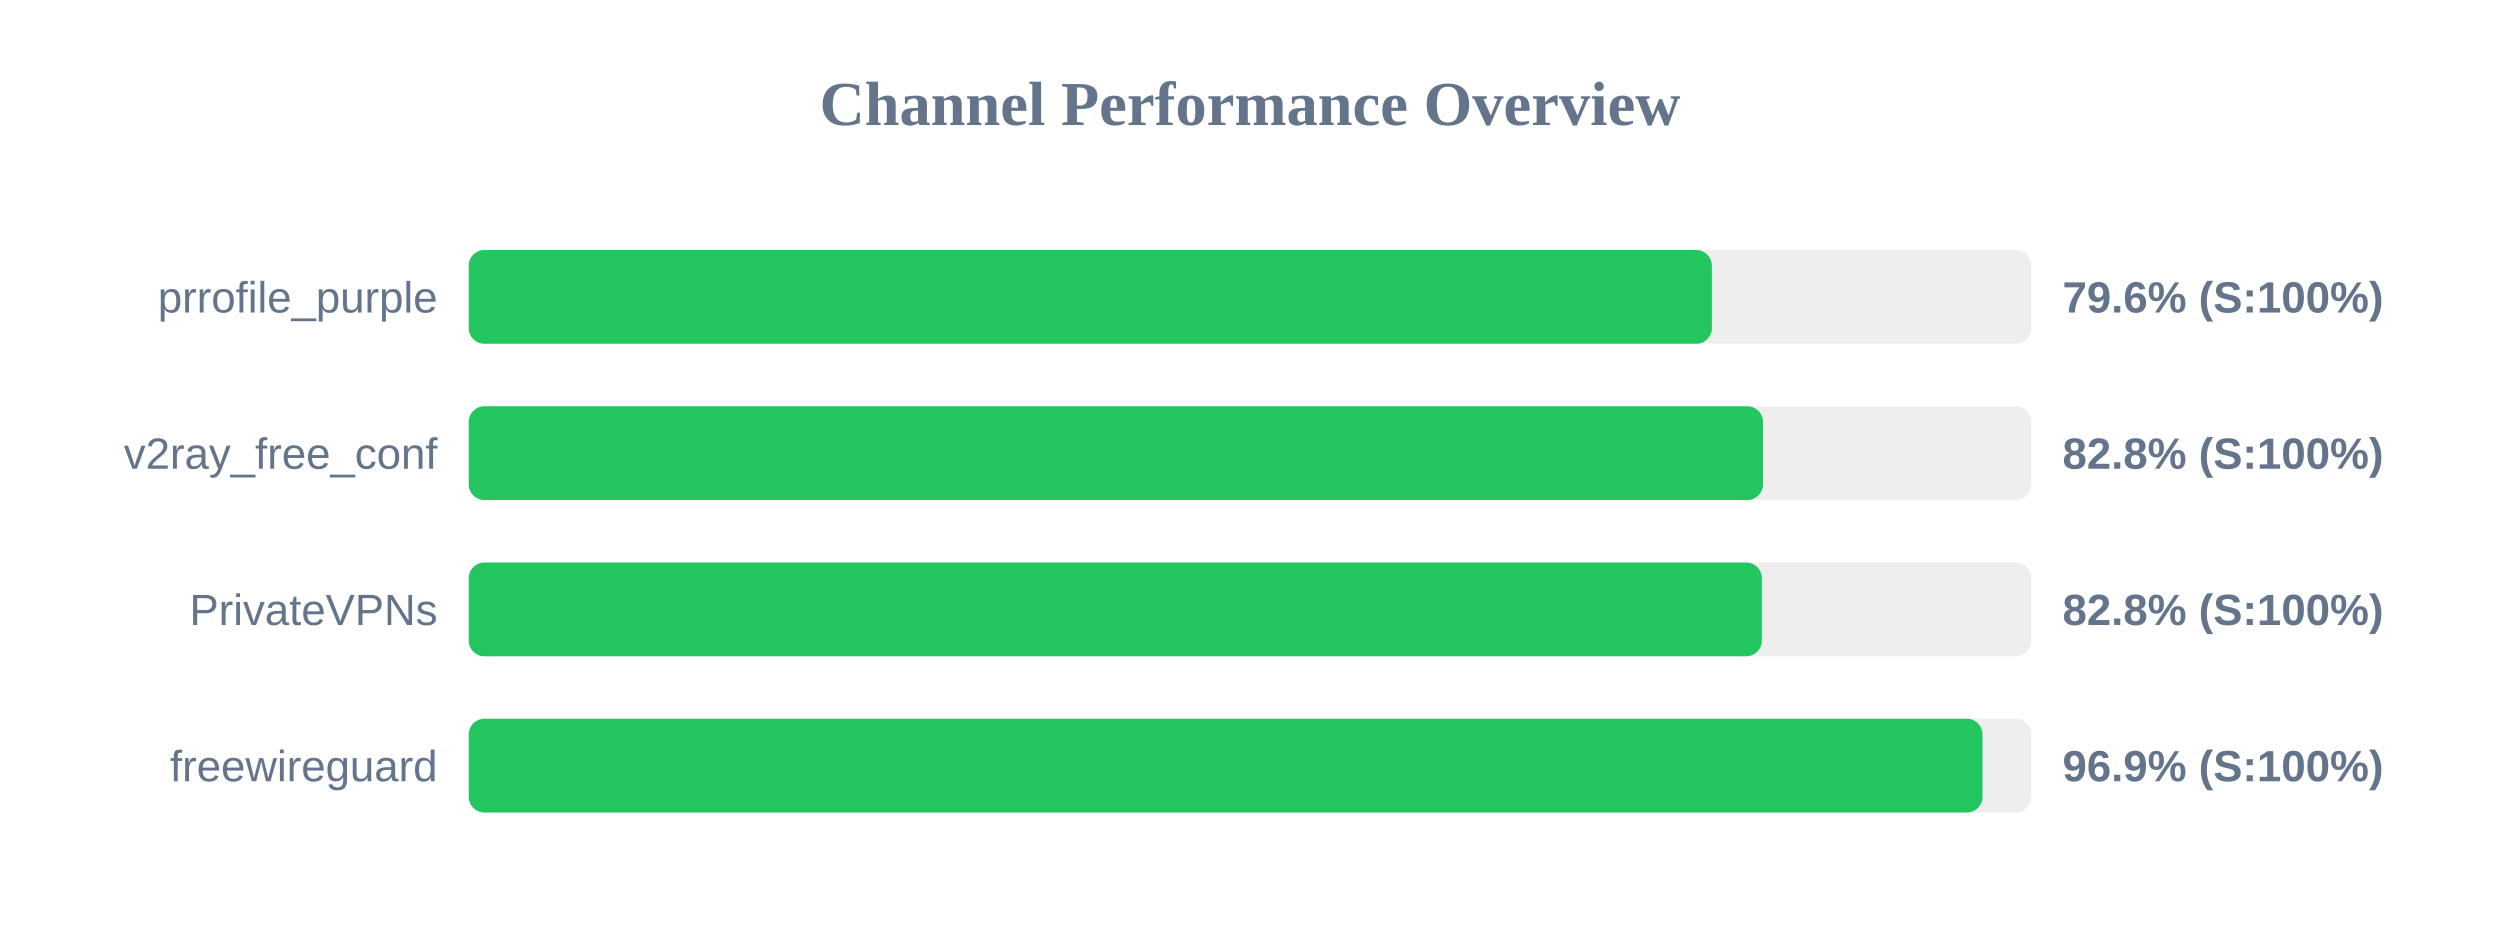
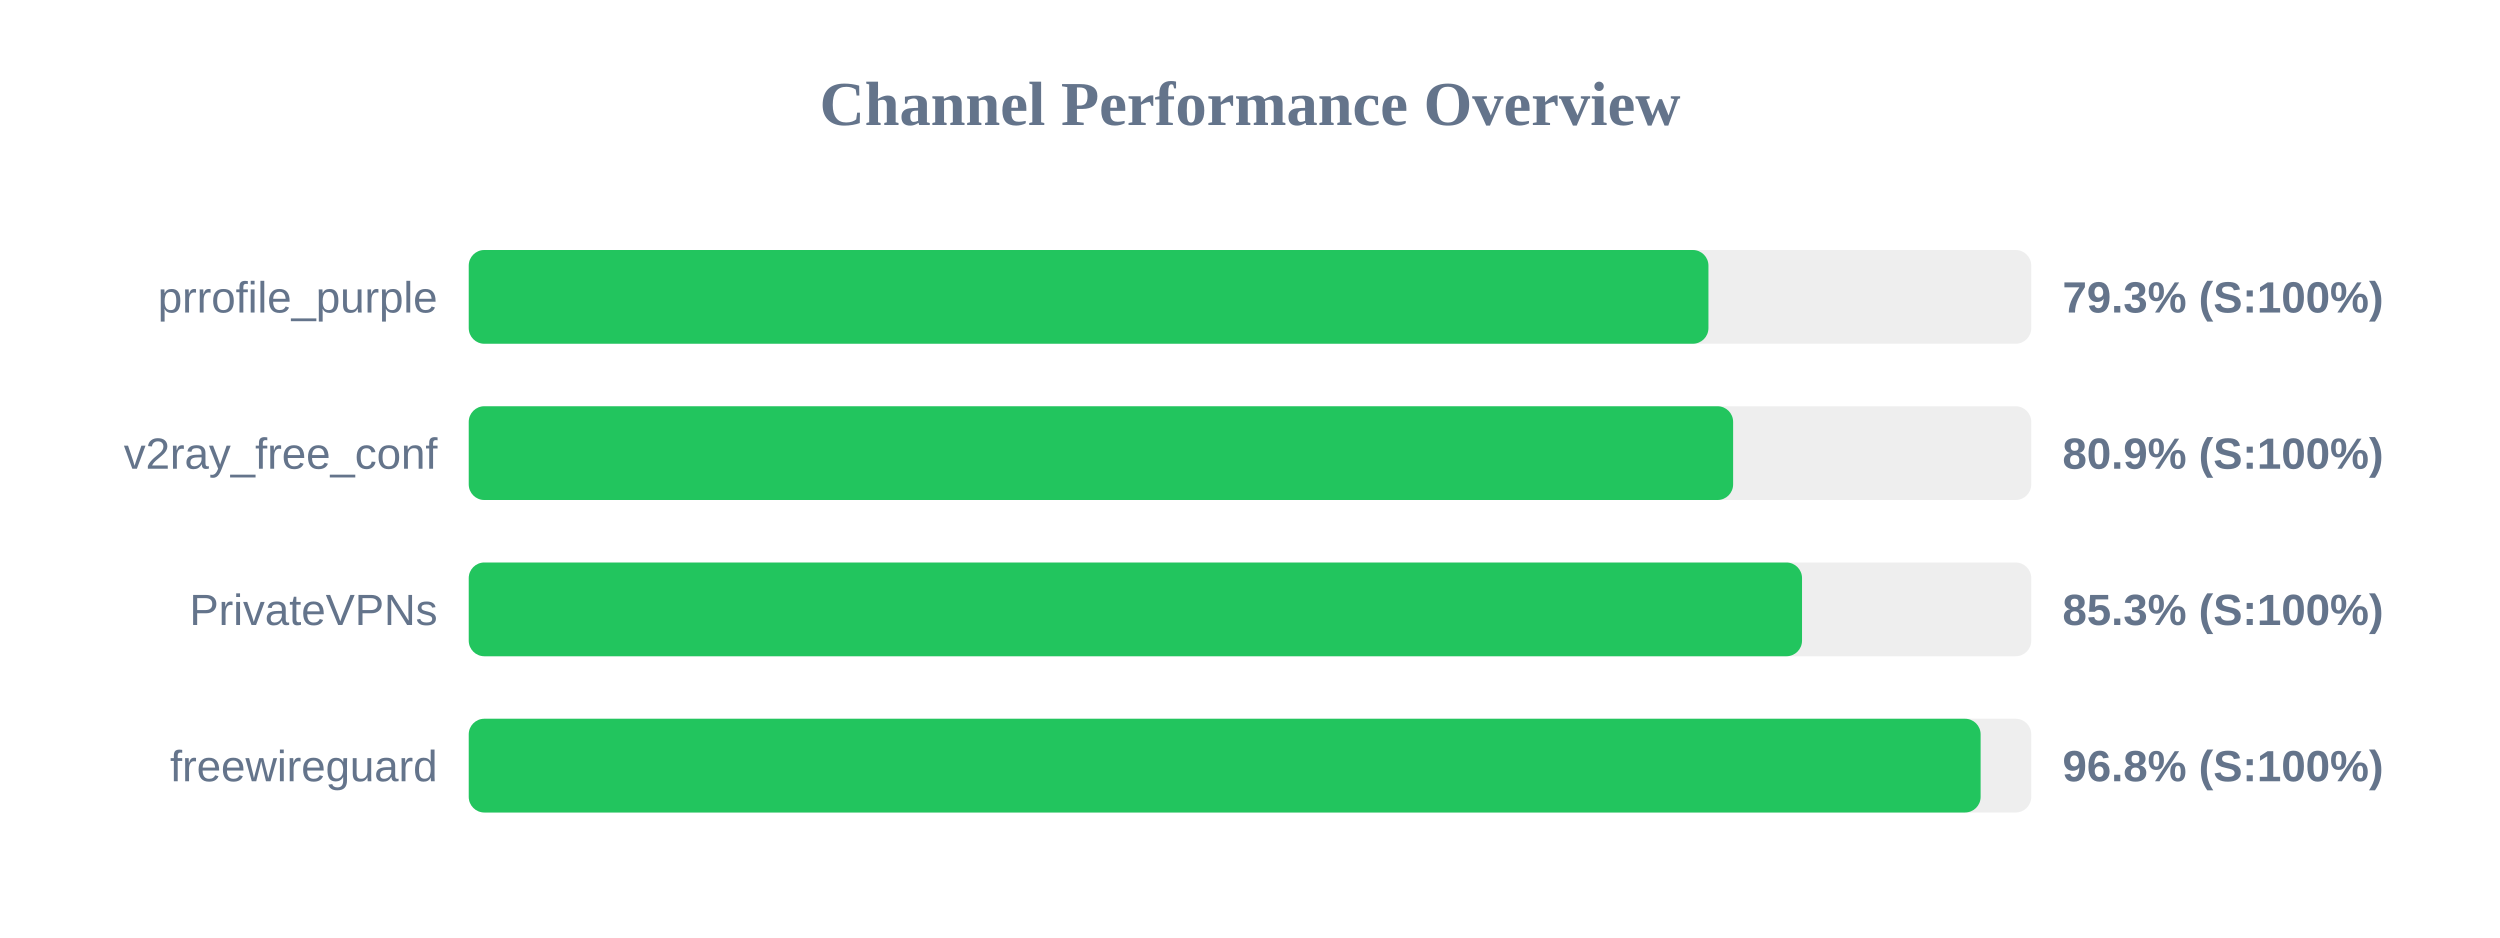
<svg xmlns="http://www.w3.org/2000/svg" width="800" height="300" version="1.1">
  <style>
        .row { font: 14px Arial; fill: #64748b; }
        .score { font: bold 14px Arial; fill: #64748b; }
    </style>
  <text x="400" y="40" text-anchor="middle" font-size="20px" font-weight="bold" fill="#64748b">Channel Performance Overview</text>
  <rect x="150" y="80" width="500" height="30" fill="#eee" rx="5" />
-   <rect x="150" y="80" width="397.8" height="30" fill="#22c55e" rx="5" />
+   <rect x="150" y="80" width="396.7" height="30" fill="#22c55e" rx="5" />
  <text x="140" y="100" text-anchor="end" class="row">prrofile_purple</text>
-   <text x="660" y="100" text-anchor="start" class="score">79.6% (S:100%)</text>
+   <text x="660" y="100" text-anchor="start" class="score">79.3% (S:100%)</text>
  <rect x="150" y="130" width="500" height="30" fill="#eee" rx="5" />
-   <rect x="150" y="130" width="414.15" height="30" fill="#22c55e" rx="5" />
+   <rect x="150" y="130" width="404.6" height="30" fill="#22c55e" rx="5" />
  <text x="140" y="150" text-anchor="end" class="row">v2ray_free_conf</text>
-   <text x="660" y="150" text-anchor="start" class="score">82.8% (S:100%)</text>
+   <text x="660" y="150" text-anchor="start" class="score">80.9% (S:100%)</text>
  <rect x="150" y="180" width="500" height="30" fill="#eee" rx="5" />
-   <rect x="150" y="180" width="413.8" height="30" fill="#22c55e" rx="5" />
+   <rect x="150" y="180" width="426.65" height="30" fill="#22c55e" rx="5" />
  <text x="140" y="200" text-anchor="end" class="row">PrivateVPNs</text>
-   <text x="660" y="200" text-anchor="start" class="score">82.8% (S:100%)</text>
+   <text x="660" y="200" text-anchor="start" class="score">85.3% (S:100%)</text>
  <rect x="150" y="230" width="500" height="30" fill="#eee" rx="5" />
-   <rect x="150" y="230" width="484.4" height="30" fill="#22c55e" rx="5" />
+   <rect x="150" y="230" width="483.8" height="30" fill="#22c55e" rx="5" />
  <text x="140" y="250" text-anchor="end" class="row">freewireguard</text>
-   <text x="660" y="250" text-anchor="start" class="score">96.9% (S:100%)</text>
+   <text x="660" y="250" text-anchor="start" class="score">96.8% (S:100%)</text>
</svg>
